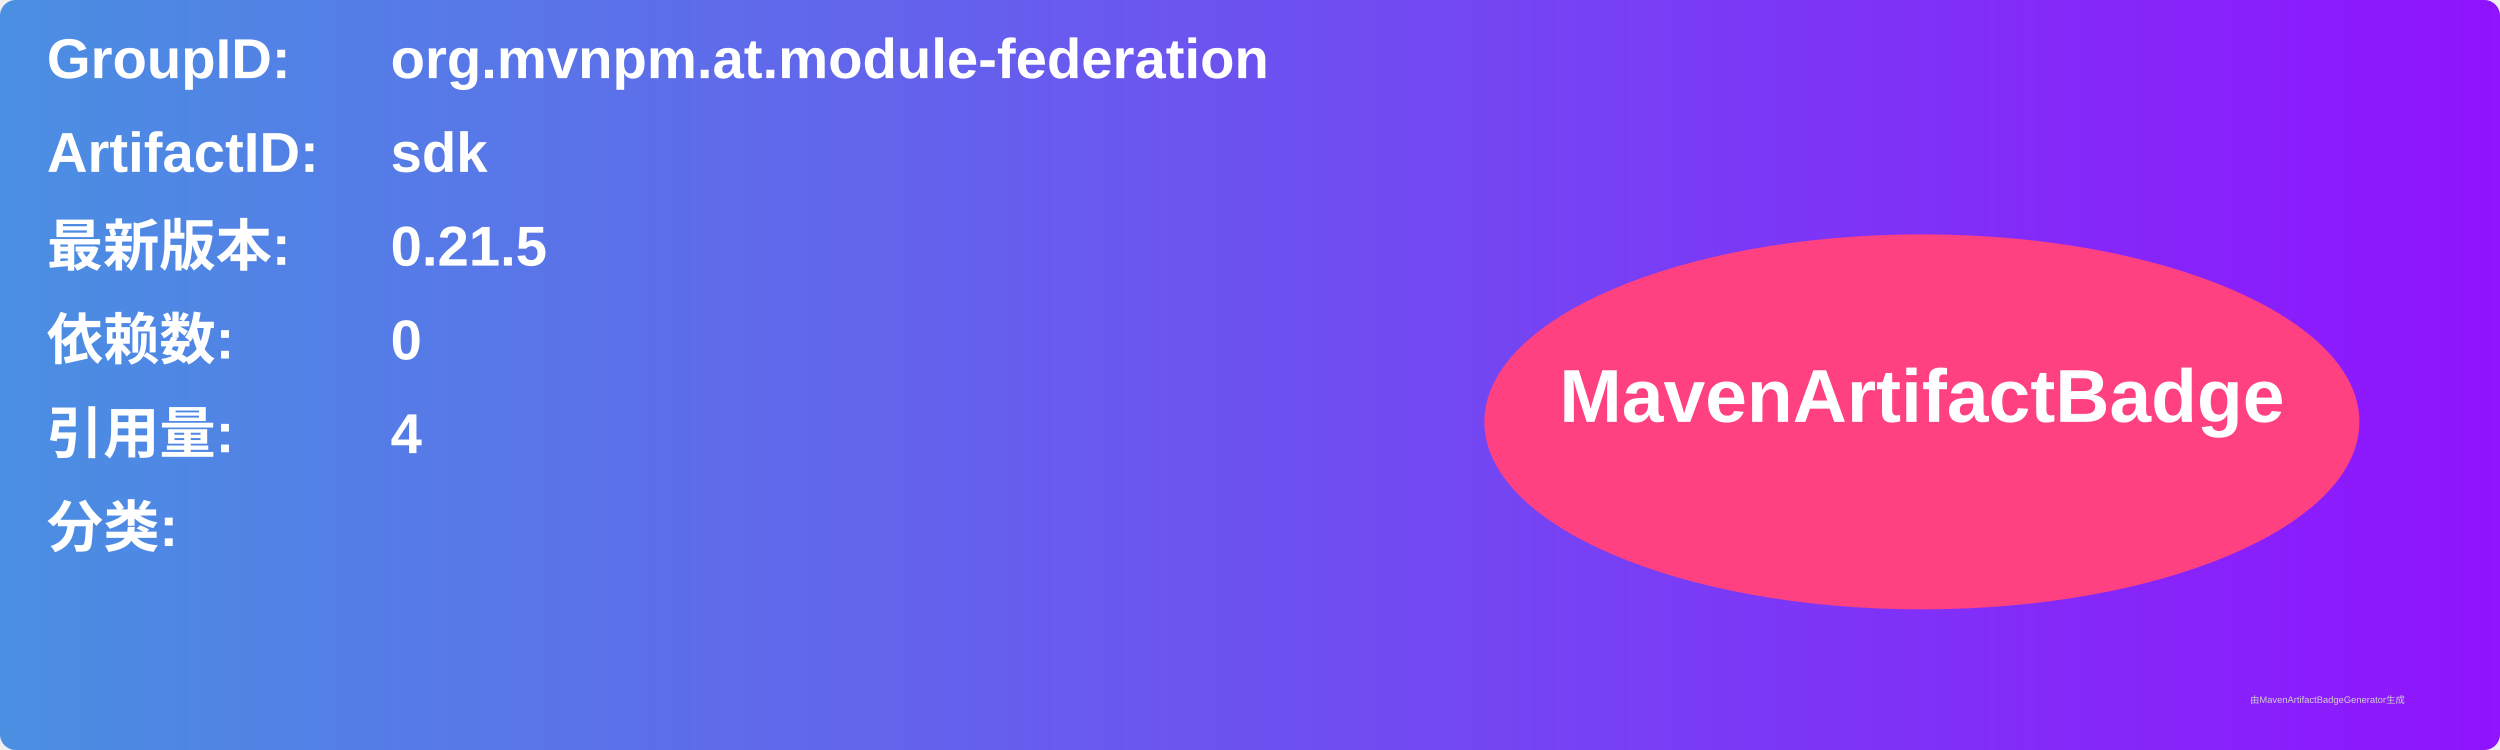
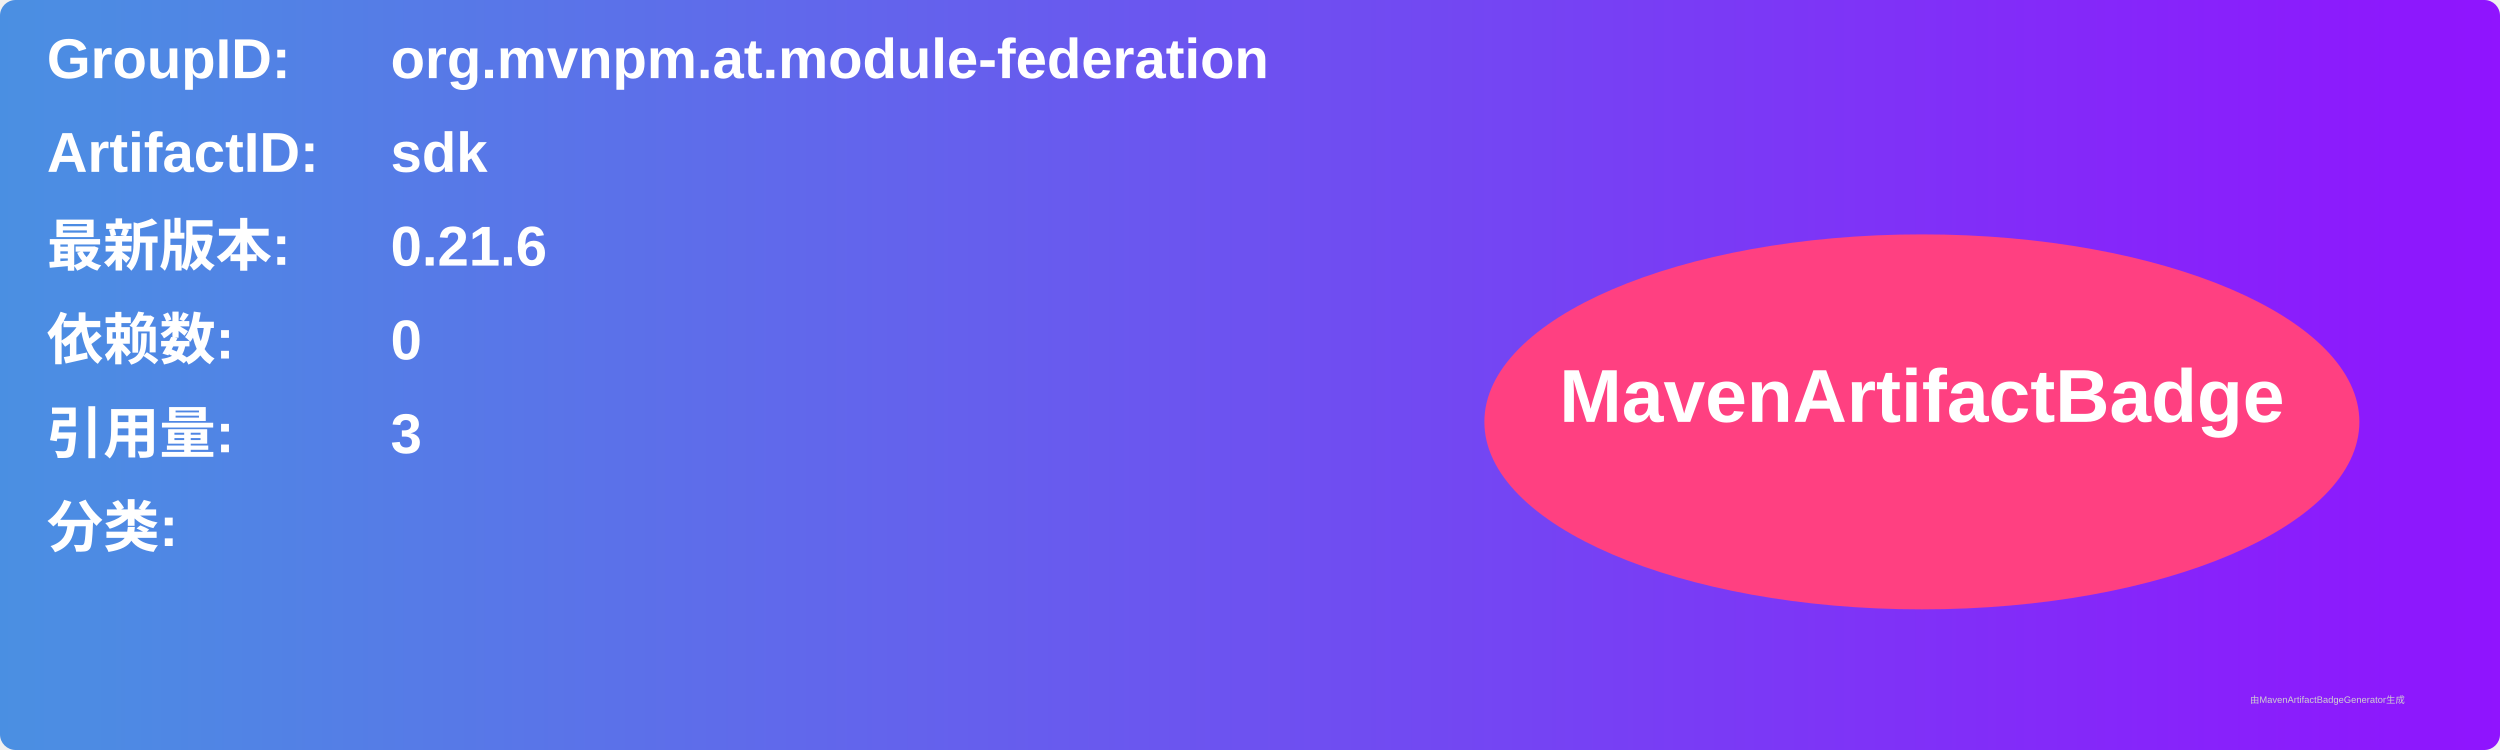
<svg xmlns="http://www.w3.org/2000/svg" width="800" height="240" viewBox="0 0 800 240">
  <linearGradient id="grad" x1="0%" y1="0%" x2="100%" y2="0%">
    <stop offset="0%" stop-color="#4a90e2" />
    <stop offset="100%" stop-color="#9013fe" />
  </linearGradient>
  <rect width="100%" height="100%" rx="5" ry="5" fill="url(#grad)" />
  <g transform="translate(15, 15)">
    <text x="0" y="10" font-family="Arial" font-size="18" fill="white" font-weight="bold" width="260">GroupID:</text>
    <text x="110" y="10" font-family="Arial" font-size="18" fill="white" font-weight="bold" width="460">org.mvnpm.at.module-federation</text>
    <text x="0" y="40" font-family="Arial" font-size="18" fill="white" font-weight="bold" width="260">ArtifactID:</text>
    <text x="110" y="40" font-family="Arial" font-size="18" fill="white" font-weight="bold" width="460">sdk</text>
    <text x="0" y="70" font-family="Arial" font-size="18" fill="white" font-weight="bold">最新版本:</text>
    <text x="110" y="70" font-family="Arial" font-size="18" fill="white" font-weight="bold">
-       <tspan font-weight="bold">0.21.5</tspan>
+       <tspan font-weight="bold">0.21.6</tspan>
    </text>
    <text x="0" y="100" font-family="Arial" font-size="18" fill="white" font-weight="bold">依赖数: </text>
    <text x="110" y="100" font-family="Arial" font-size="18" fill="white">
      <tspan font-weight="bold">0</tspan>
    </text>
    <text x="0" y="130" font-family="Arial" font-size="18" fill="white" font-weight="bold">引用量: </text>
    <text x="110" y="130" font-family="Arial" font-size="18" fill="white">
-       <tspan font-weight="bold">4</tspan>
+       <tspan font-weight="bold">3</tspan>
    </text>
    <text x="0" y="160" font-family="Arial" font-size="18" fill="white" font-weight="bold">分类:</text>
    <text x="10" y="190" font-family="Arial" font-size="10" fill="white">
      <tspan font-weight="bold" />
    </text>
    <ellipse cx="600" cy="120" rx="140" ry="60" fill="#ff4081" />
    <text x="600" y="120" text-anchor="middle" font-family="Arial" font-size="24" fill="white" font-weight="bold">MavenArtifactBadge</text>
  </g>
  <text x="720" y="225" font-family="Arial" font-size="3" fill="#d0d0d0">由MavenArtifactBadgeGenerator生成</text>
</svg>
